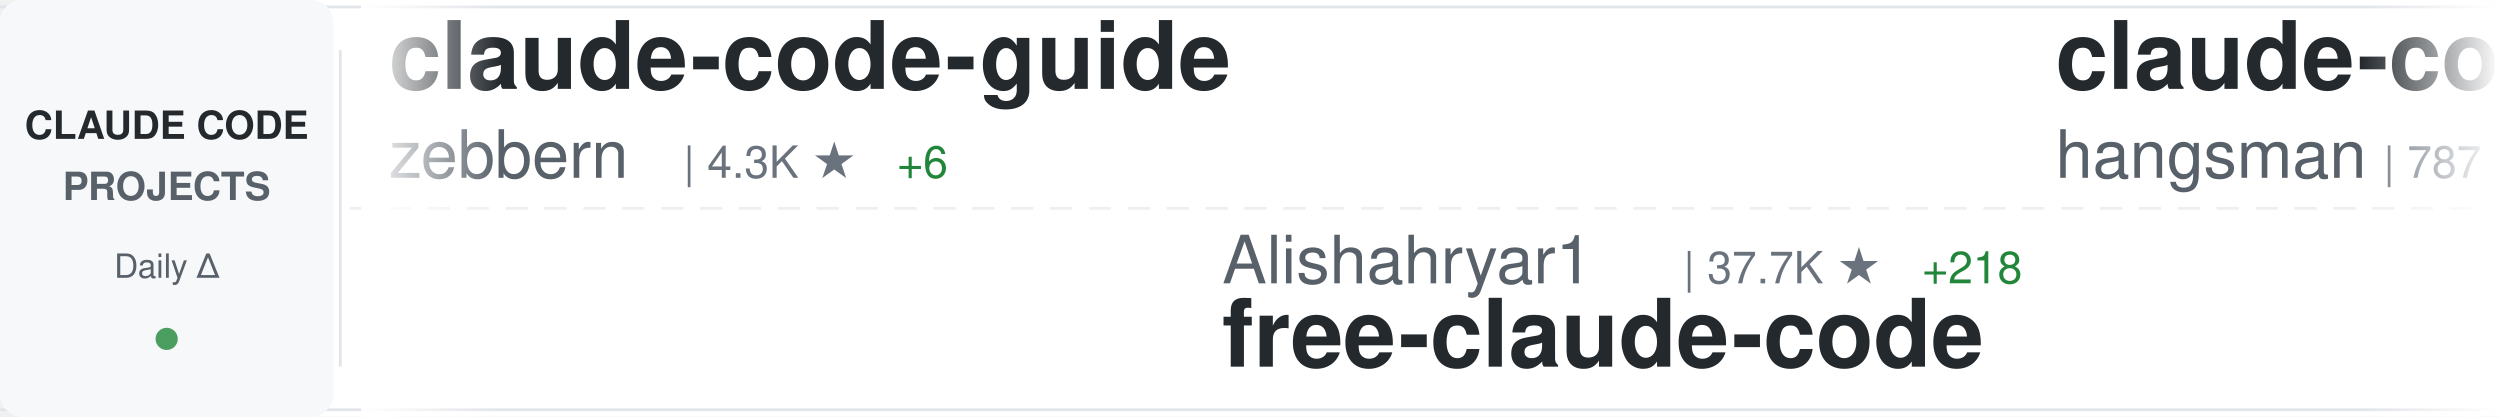
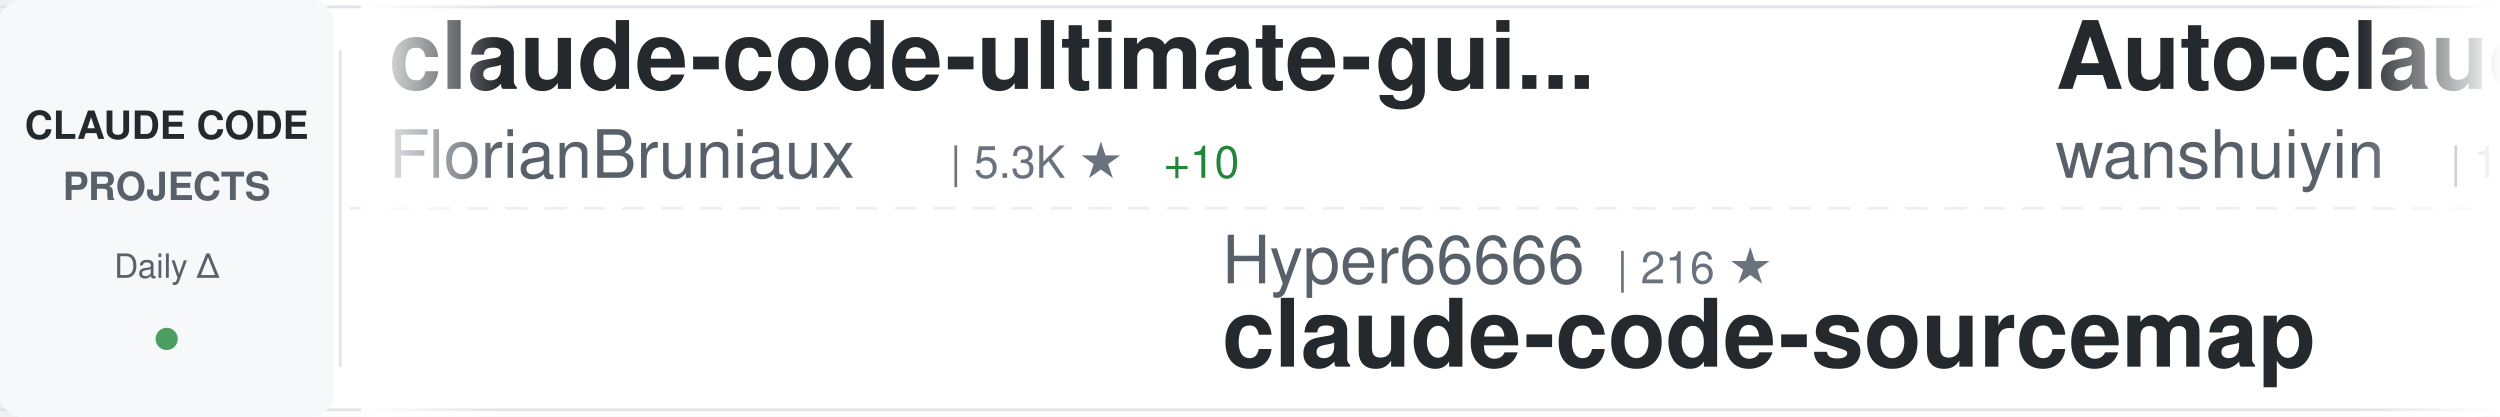
<svg xmlns="http://www.w3.org/2000/svg" width="900" height="150">
  <defs>
    <linearGradient id="awesomeLeftFade" x1="0%" y1="0%" x2="100%" y2="0%">
      <stop offset="0%" style="stop-color:#ffffff;stop-opacity:1" />
      <stop offset="100%" style="stop-color:#ffffff;stop-opacity:0" />
    </linearGradient>
    <linearGradient id="awesomeRightFade" x1="0%" y1="0%" x2="100%" y2="0%">
      <stop offset="0%" style="stop-color:#ffffff;stop-opacity:0" />
      <stop offset="100%" style="stop-color:#ffffff;stop-opacity:1" />
    </linearGradient>
  </defs>
  <rect width="900" height="150" fill="#ffffff" rx="8" />
  <rect x="0" y="2" width="900" height="1" fill="#e1e4e8" />
  <rect x="0" y="147" width="900" height="1" fill="#e1e4e8" />
  <line x1="0" y1="75" x2="900" y2="75" stroke="#e1e4e8" stroke-width="1" stroke-dasharray="8 6" opacity="0.6" />
  <rect x="0" y="0" width="120" height="150" fill="#f6f8fa" rx="8" />
  <text x="60" y="50" font-family="-apple-system, BlinkMacSystemFont, 'Segoe UI', Helvetica, Arial, sans-serif" font-size="14" font-weight="600" fill="#24292e" text-anchor="middle">CLAUDE CODE</text>
  <text x="60" y="72" font-family="-apple-system, BlinkMacSystemFont, 'Segoe UI', Helvetica, Arial, sans-serif" font-size="14" font-weight="600" fill="#586069" text-anchor="middle">PROJECTS</text>
  <text x="60" y="100" font-family="-apple-system, BlinkMacSystemFont, 'Segoe UI', Helvetica, Arial, sans-serif" font-size="12" font-weight="500" fill="#586069" text-anchor="middle">Daily Δ</text>
  <circle cx="60" cy="122" r="4" fill="#22863a" opacity="0.8" />
  <rect x="122" y="18" width="1" height="114" fill="#e1e4e8" />
  <clipPath id="awesomeTickerClip">
    <rect x="130" y="0" width="770" height="150" />
  </clipPath>
  <g clip-path="url(#awesomeTickerClip)">
    <g id="awesomeTickerItems">
      <animateTransform attributeName="transform" attributeType="XML" type="translate" from="0 0" to="-3000 0" dur="54s" repeatCount="indefinite" />
      <g transform="translate(0, 0)">
-         <text x="140" y="32" font-family="-apple-system, BlinkMacSystemFont, 'Segoe UI', Helvetica, Arial, sans-serif" font-size="34" font-weight="600" fill="#24292e">claude-code-guide</text>
-         <text x="140" y="64" font-family="-apple-system, BlinkMacSystemFont, 'Segoe UI', Helvetica, Arial, sans-serif" font-size="24" font-weight="400" fill="#586069">zebbern</text>
-         <text x="246" y="64" font-family="-apple-system, BlinkMacSystemFont, 'Segoe UI', Helvetica, Arial, sans-serif" font-size="16" font-weight="500" fill="#6a737d">| 4.3K ★</text>
-         <text x="323" y="64" font-family="-apple-system, BlinkMacSystemFont, 'Segoe UI', Helvetica, Arial, sans-serif" font-size="16" font-weight="500" fill="#22863a"> +6</text>
+         <text x="140" y="32" font-family="-apple-system, BlinkMacSystemFont, 'Segoe UI', Helvetica, Arial, sans-serif" font-size="34" font-weight="600" fill="#24292e">claude-code-ultimate-gui...</text>
+         <text x="140" y="64" font-family="-apple-system, BlinkMacSystemFont, 'Segoe UI', Helvetica, Arial, sans-serif" font-size="24" font-weight="400" fill="#586069">FlorianBruniaux</text>
+         <text x="342" y="64" font-family="-apple-system, BlinkMacSystemFont, 'Segoe UI', Helvetica, Arial, sans-serif" font-size="16" font-weight="500" fill="#6a737d">| 5.3K ★</text>
+         <text x="419" y="64" font-family="-apple-system, BlinkMacSystemFont, 'Segoe UI', Helvetica, Arial, sans-serif" font-size="16" font-weight="500" fill="#22863a"> +10</text>
      </g>
      <g transform="translate(300, 0)">
-         <text x="140" y="102" font-family="-apple-system, BlinkMacSystemFont, 'Segoe UI', Helvetica, Arial, sans-serif" font-size="24" font-weight="400" fill="#586069">Alishahryar1</text>
-         <text x="306" y="102" font-family="-apple-system, BlinkMacSystemFont, 'Segoe UI', Helvetica, Arial, sans-serif" font-size="16" font-weight="500" fill="#6a737d">| 37.7K ★</text>
-         <text x="392" y="102" font-family="-apple-system, BlinkMacSystemFont, 'Segoe UI', Helvetica, Arial, sans-serif" font-size="16" font-weight="500" fill="#22863a"> +218</text>
-         <text x="140" y="132" font-family="-apple-system, BlinkMacSystemFont, 'Segoe UI', Helvetica, Arial, sans-serif" font-size="34" font-weight="600" fill="#24292e">free-claude-code</text>
+         <text x="140" y="102" font-family="-apple-system, BlinkMacSystemFont, 'Segoe UI', Helvetica, Arial, sans-serif" font-size="24" font-weight="400" fill="#586069">Hyper66666</text>
+         <text x="282" y="102" font-family="-apple-system, BlinkMacSystemFont, 'Segoe UI', Helvetica, Arial, sans-serif" font-size="16" font-weight="500" fill="#6a737d">| 216 ★</text>
+         <text x="140" y="132" font-family="-apple-system, BlinkMacSystemFont, 'Segoe UI', Helvetica, Arial, sans-serif" font-size="34" font-weight="600" fill="#24292e">claude-code-sourcemap</text>
      </g>
      <g transform="translate(600, 0)">
-         <text x="140" y="32" font-family="-apple-system, BlinkMacSystemFont, 'Segoe UI', Helvetica, Arial, sans-serif" font-size="34" font-weight="600" fill="#24292e">claude-code-source</text>
-         <text x="140" y="64" font-family="-apple-system, BlinkMacSystemFont, 'Segoe UI', Helvetica, Arial, sans-serif" font-size="24" font-weight="400" fill="#586069">hangsman</text>
-         <text x="258" y="64" font-family="-apple-system, BlinkMacSystemFont, 'Segoe UI', Helvetica, Arial, sans-serif" font-size="16" font-weight="500" fill="#6a737d">| 787 ★</text>
+         <text x="140" y="32" font-family="-apple-system, BlinkMacSystemFont, 'Segoe UI', Helvetica, Arial, sans-serif" font-size="34" font-weight="600" fill="#24292e">Auto-claude-code-researc...</text>
+         <text x="140" y="64" font-family="-apple-system, BlinkMacSystemFont, 'Segoe UI', Helvetica, Arial, sans-serif" font-size="24" font-weight="400" fill="#586069">wanshuiyin</text>
+         <text x="282" y="64" font-family="-apple-system, BlinkMacSystemFont, 'Segoe UI', Helvetica, Arial, sans-serif" font-size="16" font-weight="500" fill="#6a737d">| 12.8K ★</text>
+         <text x="368" y="64" font-family="-apple-system, BlinkMacSystemFont, 'Segoe UI', Helvetica, Arial, sans-serif" font-size="16" font-weight="500" fill="#22863a"> +48</text>
      </g>
      <g transform="translate(900, 0)">
-         <text x="140" y="102" font-family="-apple-system, BlinkMacSystemFont, 'Segoe UI', Helvetica, Arial, sans-serif" font-size="24" font-weight="400" fill="#586069">pedrohcgs</text>
-         <text x="270" y="102" font-family="-apple-system, BlinkMacSystemFont, 'Segoe UI', Helvetica, Arial, sans-serif" font-size="16" font-weight="500" fill="#6a737d">| 1.3K ★</text>
-         <text x="347" y="102" font-family="-apple-system, BlinkMacSystemFont, 'Segoe UI', Helvetica, Arial, sans-serif" font-size="16" font-weight="500" fill="#22863a"> +2</text>
-         <text x="140" y="132" font-family="-apple-system, BlinkMacSystemFont, 'Segoe UI', Helvetica, Arial, sans-serif" font-size="34" font-weight="600" fill="#24292e">claude-code-my-workflow</text>
+         <text x="140" y="102" font-family="-apple-system, BlinkMacSystemFont, 'Segoe UI', Helvetica, Arial, sans-serif" font-size="24" font-weight="400" fill="#586069">claude-code-best</text>
+         <text x="354" y="102" font-family="-apple-system, BlinkMacSystemFont, 'Segoe UI', Helvetica, Arial, sans-serif" font-size="16" font-weight="500" fill="#6a737d">| 20.6K ★</text>
+         <text x="440" y="102" font-family="-apple-system, BlinkMacSystemFont, 'Segoe UI', Helvetica, Arial, sans-serif" font-size="16" font-weight="500" fill="#22863a"> +49</text>
+         <text x="140" y="132" font-family="-apple-system, BlinkMacSystemFont, 'Segoe UI', Helvetica, Arial, sans-serif" font-size="34" font-weight="600" fill="#24292e">claude-code</text>
      </g>
      <g transform="translate(1200, 0)">
-         <text x="140" y="32" font-family="-apple-system, BlinkMacSystemFont, 'Segoe UI', Helvetica, Arial, sans-serif" font-size="34" font-weight="600" fill="#24292e">ClaudeCode</text>
-         <text x="140" y="64" font-family="-apple-system, BlinkMacSystemFont, 'Segoe UI', Helvetica, Arial, sans-serif" font-size="24" font-weight="400" fill="#586069">guanshan</text>
-         <text x="258" y="64" font-family="-apple-system, BlinkMacSystemFont, 'Segoe UI', Helvetica, Arial, sans-serif" font-size="16" font-weight="500" fill="#6a737d">| 61 ★</text>
+         <text x="140" y="32" font-family="-apple-system, BlinkMacSystemFont, 'Segoe UI', Helvetica, Arial, sans-serif" font-size="34" font-weight="600" fill="#24292e">claude-code-system-promp...</text>
+         <text x="140" y="64" font-family="-apple-system, BlinkMacSystemFont, 'Segoe UI', Helvetica, Arial, sans-serif" font-size="24" font-weight="400" fill="#586069">Piebald-AI</text>
+         <text x="282" y="64" font-family="-apple-system, BlinkMacSystemFont, 'Segoe UI', Helvetica, Arial, sans-serif" font-size="16" font-weight="500" fill="#6a737d">| 11.5K ★</text>
+         <text x="368" y="64" font-family="-apple-system, BlinkMacSystemFont, 'Segoe UI', Helvetica, Arial, sans-serif" font-size="16" font-weight="500" fill="#22863a"> +28</text>
      </g>
      <g transform="translate(1500, 0)">
-         <text x="140" y="102" font-family="-apple-system, BlinkMacSystemFont, 'Segoe UI', Helvetica, Arial, sans-serif" font-size="24" font-weight="400" fill="#586069">luongnv89</text>
-         <text x="270" y="102" font-family="-apple-system, BlinkMacSystemFont, 'Segoe UI', Helvetica, Arial, sans-serif" font-size="16" font-weight="500" fill="#6a737d">| 38.9K ★</text>
-         <text x="356" y="102" font-family="-apple-system, BlinkMacSystemFont, 'Segoe UI', Helvetica, Arial, sans-serif" font-size="16" font-weight="500" fill="#22863a"> +104</text>
-         <text x="140" y="132" font-family="-apple-system, BlinkMacSystemFont, 'Segoe UI', Helvetica, Arial, sans-serif" font-size="34" font-weight="600" fill="#24292e">claude-howto</text>
+         <text x="140" y="102" font-family="-apple-system, BlinkMacSystemFont, 'Segoe UI', Helvetica, Arial, sans-serif" font-size="24" font-weight="400" fill="#586069">anthropics</text>
+         <text x="282" y="102" font-family="-apple-system, BlinkMacSystemFont, 'Segoe UI', Helvetica, Arial, sans-serif" font-size="16" font-weight="500" fill="#6a737d">| 135.1K ★</text>
+         <text x="377" y="102" font-family="-apple-system, BlinkMacSystemFont, 'Segoe UI', Helvetica, Arial, sans-serif" font-size="16" font-weight="500" fill="#22863a"> +177</text>
+         <text x="140" y="132" font-family="-apple-system, BlinkMacSystemFont, 'Segoe UI', Helvetica, Arial, sans-serif" font-size="34" font-weight="600" fill="#24292e">claude-code</text>
      </g>
      <g transform="translate(1800, 0)">
-         <text x="140" y="32" font-family="-apple-system, BlinkMacSystemFont, 'Segoe UI', Helvetica, Arial, sans-serif" font-size="34" font-weight="600" fill="#24292e">claude-code-rev</text>
-         <text x="140" y="64" font-family="-apple-system, BlinkMacSystemFont, 'Segoe UI', Helvetica, Arial, sans-serif" font-size="24" font-weight="400" fill="#586069">oboard</text>
-         <text x="234" y="64" font-family="-apple-system, BlinkMacSystemFont, 'Segoe UI', Helvetica, Arial, sans-serif" font-size="16" font-weight="500" fill="#6a737d">| 3.2K ★</text>
-         <text x="311" y="64" font-family="-apple-system, BlinkMacSystemFont, 'Segoe UI', Helvetica, Arial, sans-serif" font-size="16" font-weight="500" fill="#22863a"> +1</text>
+         <text x="140" y="32" font-family="-apple-system, BlinkMacSystemFont, 'Segoe UI', Helvetica, Arial, sans-serif" font-size="34" font-weight="600" fill="#24292e">pi-vs-claude-code</text>
+         <text x="140" y="64" font-family="-apple-system, BlinkMacSystemFont, 'Segoe UI', Helvetica, Arial, sans-serif" font-size="24" font-weight="400" fill="#586069">disler</text>
+         <text x="234" y="64" font-family="-apple-system, BlinkMacSystemFont, 'Segoe UI', Helvetica, Arial, sans-serif" font-size="16" font-weight="500" fill="#6a737d">| 1.4K ★</text>
+         <text x="311" y="64" font-family="-apple-system, BlinkMacSystemFont, 'Segoe UI', Helvetica, Arial, sans-serif" font-size="16" font-weight="500" fill="#22863a"> +4</text>
      </g>
      <g transform="translate(2100, 0)">
-         <text x="140" y="102" font-family="-apple-system, BlinkMacSystemFont, 'Segoe UI', Helvetica, Arial, sans-serif" font-size="24" font-weight="400" fill="#586069">T-Lab-CUHKSZ</text>
-         <text x="306" y="102" font-family="-apple-system, BlinkMacSystemFont, 'Segoe UI', Helvetica, Arial, sans-serif" font-size="16" font-weight="500" fill="#6a737d">| 321 ★</text>
+         <text x="140" y="102" font-family="-apple-system, BlinkMacSystemFont, 'Segoe UI', Helvetica, Arial, sans-serif" font-size="24" font-weight="400" fill="#586069">lst97</text>
+         <text x="222" y="102" font-family="-apple-system, BlinkMacSystemFont, 'Segoe UI', Helvetica, Arial, sans-serif" font-size="16" font-weight="500" fill="#6a737d">| 1.6K ★</text>
+         <text x="140" y="132" font-family="-apple-system, BlinkMacSystemFont, 'Segoe UI', Helvetica, Arial, sans-serif" font-size="34" font-weight="600" fill="#24292e">claude-code-sub-agents</text>
+       </g>
+       <g transform="translate(2400, 0)">
+         <text x="140" y="32" font-family="-apple-system, BlinkMacSystemFont, 'Segoe UI', Helvetica, Arial, sans-serif" font-size="34" font-weight="600" fill="#24292e">claude-code-tips</text>
+         <text x="140" y="64" font-family="-apple-system, BlinkMacSystemFont, 'Segoe UI', Helvetica, Arial, sans-serif" font-size="24" font-weight="400" fill="#586069">ykdojo</text>
+         <text x="234" y="64" font-family="-apple-system, BlinkMacSystemFont, 'Segoe UI', Helvetica, Arial, sans-serif" font-size="16" font-weight="500" fill="#6a737d">| 9.0K ★</text>
+         <text x="311" y="64" font-family="-apple-system, BlinkMacSystemFont, 'Segoe UI', Helvetica, Arial, sans-serif" font-size="16" font-weight="500" fill="#22863a"> +15</text>
+       </g>
+       <g transform="translate(2700, 0)">
+         <text x="140" y="102" font-family="-apple-system, BlinkMacSystemFont, 'Segoe UI', Helvetica, Arial, sans-serif" font-size="24" font-weight="400" fill="#586069">mehmoodosman</text>
+         <text x="306" y="102" font-family="-apple-system, BlinkMacSystemFont, 'Segoe UI', Helvetica, Arial, sans-serif" font-size="16" font-weight="500" fill="#6a737d">| 168 ★</text>
        <text x="140" y="132" font-family="-apple-system, BlinkMacSystemFont, 'Segoe UI', Helvetica, Arial, sans-serif" font-size="34" font-weight="600" fill="#24292e">claude-code</text>
      </g>
-       <g transform="translate(2400, 0)">
-         <text x="140" y="32" font-family="-apple-system, BlinkMacSystemFont, 'Segoe UI', Helvetica, Arial, sans-serif" font-size="34" font-weight="600" fill="#24292e">learn-claude-code</text>
-         <text x="140" y="64" font-family="-apple-system, BlinkMacSystemFont, 'Segoe UI', Helvetica, Arial, sans-serif" font-size="24" font-weight="400" fill="#586069">shareAI-lab</text>
-         <text x="294" y="64" font-family="-apple-system, BlinkMacSystemFont, 'Segoe UI', Helvetica, Arial, sans-serif" font-size="16" font-weight="500" fill="#6a737d">| 69.0K ★</text>
-         <text x="380" y="64" font-family="-apple-system, BlinkMacSystemFont, 'Segoe UI', Helvetica, Arial, sans-serif" font-size="16" font-weight="500" fill="#22863a"> +197</text>
-       </g>
-       <g transform="translate(2700, 0)">
-         <text x="140" y="102" font-family="-apple-system, BlinkMacSystemFont, 'Segoe UI', Helvetica, Arial, sans-serif" font-size="24" font-weight="400" fill="#586069">https-deeplearning-ai</text>
-         <text x="414" y="102" font-family="-apple-system, BlinkMacSystemFont, 'Segoe UI', Helvetica, Arial, sans-serif" font-size="16" font-weight="500" fill="#6a737d">| 535 ★</text>
-         <text x="482" y="102" font-family="-apple-system, BlinkMacSystemFont, 'Segoe UI', Helvetica, Arial, sans-serif" font-size="16" font-weight="500" fill="#22863a"> +1</text>
-         <text x="140" y="132" font-family="-apple-system, BlinkMacSystemFont, 'Segoe UI', Helvetica, Arial, sans-serif" font-size="34" font-weight="600" fill="#24292e">sc-claude-code-files</text>
-       </g>
      <g transform="translate(3000, 0)">
-         <text x="140" y="32" font-family="-apple-system, BlinkMacSystemFont, 'Segoe UI', Helvetica, Arial, sans-serif" font-size="34" font-weight="600" fill="#24292e">claude-code-guide</text>
-         <text x="140" y="64" font-family="-apple-system, BlinkMacSystemFont, 'Segoe UI', Helvetica, Arial, sans-serif" font-size="24" font-weight="400" fill="#586069">zebbern</text>
-         <text x="246" y="64" font-family="-apple-system, BlinkMacSystemFont, 'Segoe UI', Helvetica, Arial, sans-serif" font-size="16" font-weight="500" fill="#6a737d">| 4.3K ★</text>
-         <text x="323" y="64" font-family="-apple-system, BlinkMacSystemFont, 'Segoe UI', Helvetica, Arial, sans-serif" font-size="16" font-weight="500" fill="#22863a"> +6</text>
+         <text x="140" y="32" font-family="-apple-system, BlinkMacSystemFont, 'Segoe UI', Helvetica, Arial, sans-serif" font-size="34" font-weight="600" fill="#24292e">claude-code-ultimate-gui...</text>
+         <text x="140" y="64" font-family="-apple-system, BlinkMacSystemFont, 'Segoe UI', Helvetica, Arial, sans-serif" font-size="24" font-weight="400" fill="#586069">FlorianBruniaux</text>
+         <text x="342" y="64" font-family="-apple-system, BlinkMacSystemFont, 'Segoe UI', Helvetica, Arial, sans-serif" font-size="16" font-weight="500" fill="#6a737d">| 5.3K ★</text>
+         <text x="419" y="64" font-family="-apple-system, BlinkMacSystemFont, 'Segoe UI', Helvetica, Arial, sans-serif" font-size="16" font-weight="500" fill="#22863a"> +10</text>
      </g>
      <g transform="translate(3300, 0)">
-         <text x="140" y="102" font-family="-apple-system, BlinkMacSystemFont, 'Segoe UI', Helvetica, Arial, sans-serif" font-size="24" font-weight="400" fill="#586069">Alishahryar1</text>
-         <text x="306" y="102" font-family="-apple-system, BlinkMacSystemFont, 'Segoe UI', Helvetica, Arial, sans-serif" font-size="16" font-weight="500" fill="#6a737d">| 37.7K ★</text>
-         <text x="392" y="102" font-family="-apple-system, BlinkMacSystemFont, 'Segoe UI', Helvetica, Arial, sans-serif" font-size="16" font-weight="500" fill="#22863a"> +218</text>
-         <text x="140" y="132" font-family="-apple-system, BlinkMacSystemFont, 'Segoe UI', Helvetica, Arial, sans-serif" font-size="34" font-weight="600" fill="#24292e">free-claude-code</text>
+         <text x="140" y="102" font-family="-apple-system, BlinkMacSystemFont, 'Segoe UI', Helvetica, Arial, sans-serif" font-size="24" font-weight="400" fill="#586069">Hyper66666</text>
+         <text x="282" y="102" font-family="-apple-system, BlinkMacSystemFont, 'Segoe UI', Helvetica, Arial, sans-serif" font-size="16" font-weight="500" fill="#6a737d">| 216 ★</text>
+         <text x="140" y="132" font-family="-apple-system, BlinkMacSystemFont, 'Segoe UI', Helvetica, Arial, sans-serif" font-size="34" font-weight="600" fill="#24292e">claude-code-sourcemap</text>
      </g>
      <g transform="translate(3600, 0)">
-         <text x="140" y="32" font-family="-apple-system, BlinkMacSystemFont, 'Segoe UI', Helvetica, Arial, sans-serif" font-size="34" font-weight="600" fill="#24292e">claude-code-source</text>
-         <text x="140" y="64" font-family="-apple-system, BlinkMacSystemFont, 'Segoe UI', Helvetica, Arial, sans-serif" font-size="24" font-weight="400" fill="#586069">hangsman</text>
-         <text x="258" y="64" font-family="-apple-system, BlinkMacSystemFont, 'Segoe UI', Helvetica, Arial, sans-serif" font-size="16" font-weight="500" fill="#6a737d">| 787 ★</text>
+         <text x="140" y="32" font-family="-apple-system, BlinkMacSystemFont, 'Segoe UI', Helvetica, Arial, sans-serif" font-size="34" font-weight="600" fill="#24292e">Auto-claude-code-researc...</text>
+         <text x="140" y="64" font-family="-apple-system, BlinkMacSystemFont, 'Segoe UI', Helvetica, Arial, sans-serif" font-size="24" font-weight="400" fill="#586069">wanshuiyin</text>
+         <text x="282" y="64" font-family="-apple-system, BlinkMacSystemFont, 'Segoe UI', Helvetica, Arial, sans-serif" font-size="16" font-weight="500" fill="#6a737d">| 12.8K ★</text>
+         <text x="368" y="64" font-family="-apple-system, BlinkMacSystemFont, 'Segoe UI', Helvetica, Arial, sans-serif" font-size="16" font-weight="500" fill="#22863a"> +48</text>
      </g>
      <g transform="translate(3900, 0)">
-         <text x="140" y="102" font-family="-apple-system, BlinkMacSystemFont, 'Segoe UI', Helvetica, Arial, sans-serif" font-size="24" font-weight="400" fill="#586069">pedrohcgs</text>
-         <text x="270" y="102" font-family="-apple-system, BlinkMacSystemFont, 'Segoe UI', Helvetica, Arial, sans-serif" font-size="16" font-weight="500" fill="#6a737d">| 1.3K ★</text>
-         <text x="347" y="102" font-family="-apple-system, BlinkMacSystemFont, 'Segoe UI', Helvetica, Arial, sans-serif" font-size="16" font-weight="500" fill="#22863a"> +2</text>
-         <text x="140" y="132" font-family="-apple-system, BlinkMacSystemFont, 'Segoe UI', Helvetica, Arial, sans-serif" font-size="34" font-weight="600" fill="#24292e">claude-code-my-workflow</text>
+         <text x="140" y="102" font-family="-apple-system, BlinkMacSystemFont, 'Segoe UI', Helvetica, Arial, sans-serif" font-size="24" font-weight="400" fill="#586069">claude-code-best</text>
+         <text x="354" y="102" font-family="-apple-system, BlinkMacSystemFont, 'Segoe UI', Helvetica, Arial, sans-serif" font-size="16" font-weight="500" fill="#6a737d">| 20.6K ★</text>
+         <text x="440" y="102" font-family="-apple-system, BlinkMacSystemFont, 'Segoe UI', Helvetica, Arial, sans-serif" font-size="16" font-weight="500" fill="#22863a"> +49</text>
+         <text x="140" y="132" font-family="-apple-system, BlinkMacSystemFont, 'Segoe UI', Helvetica, Arial, sans-serif" font-size="34" font-weight="600" fill="#24292e">claude-code</text>
      </g>
    </g>
  </g>
  <rect x="130" y="0" width="50" height="150" fill="url(#awesomeLeftFade)" />
  <rect x="850" y="0" width="50" height="150" fill="url(#awesomeRightFade)" />
</svg>
